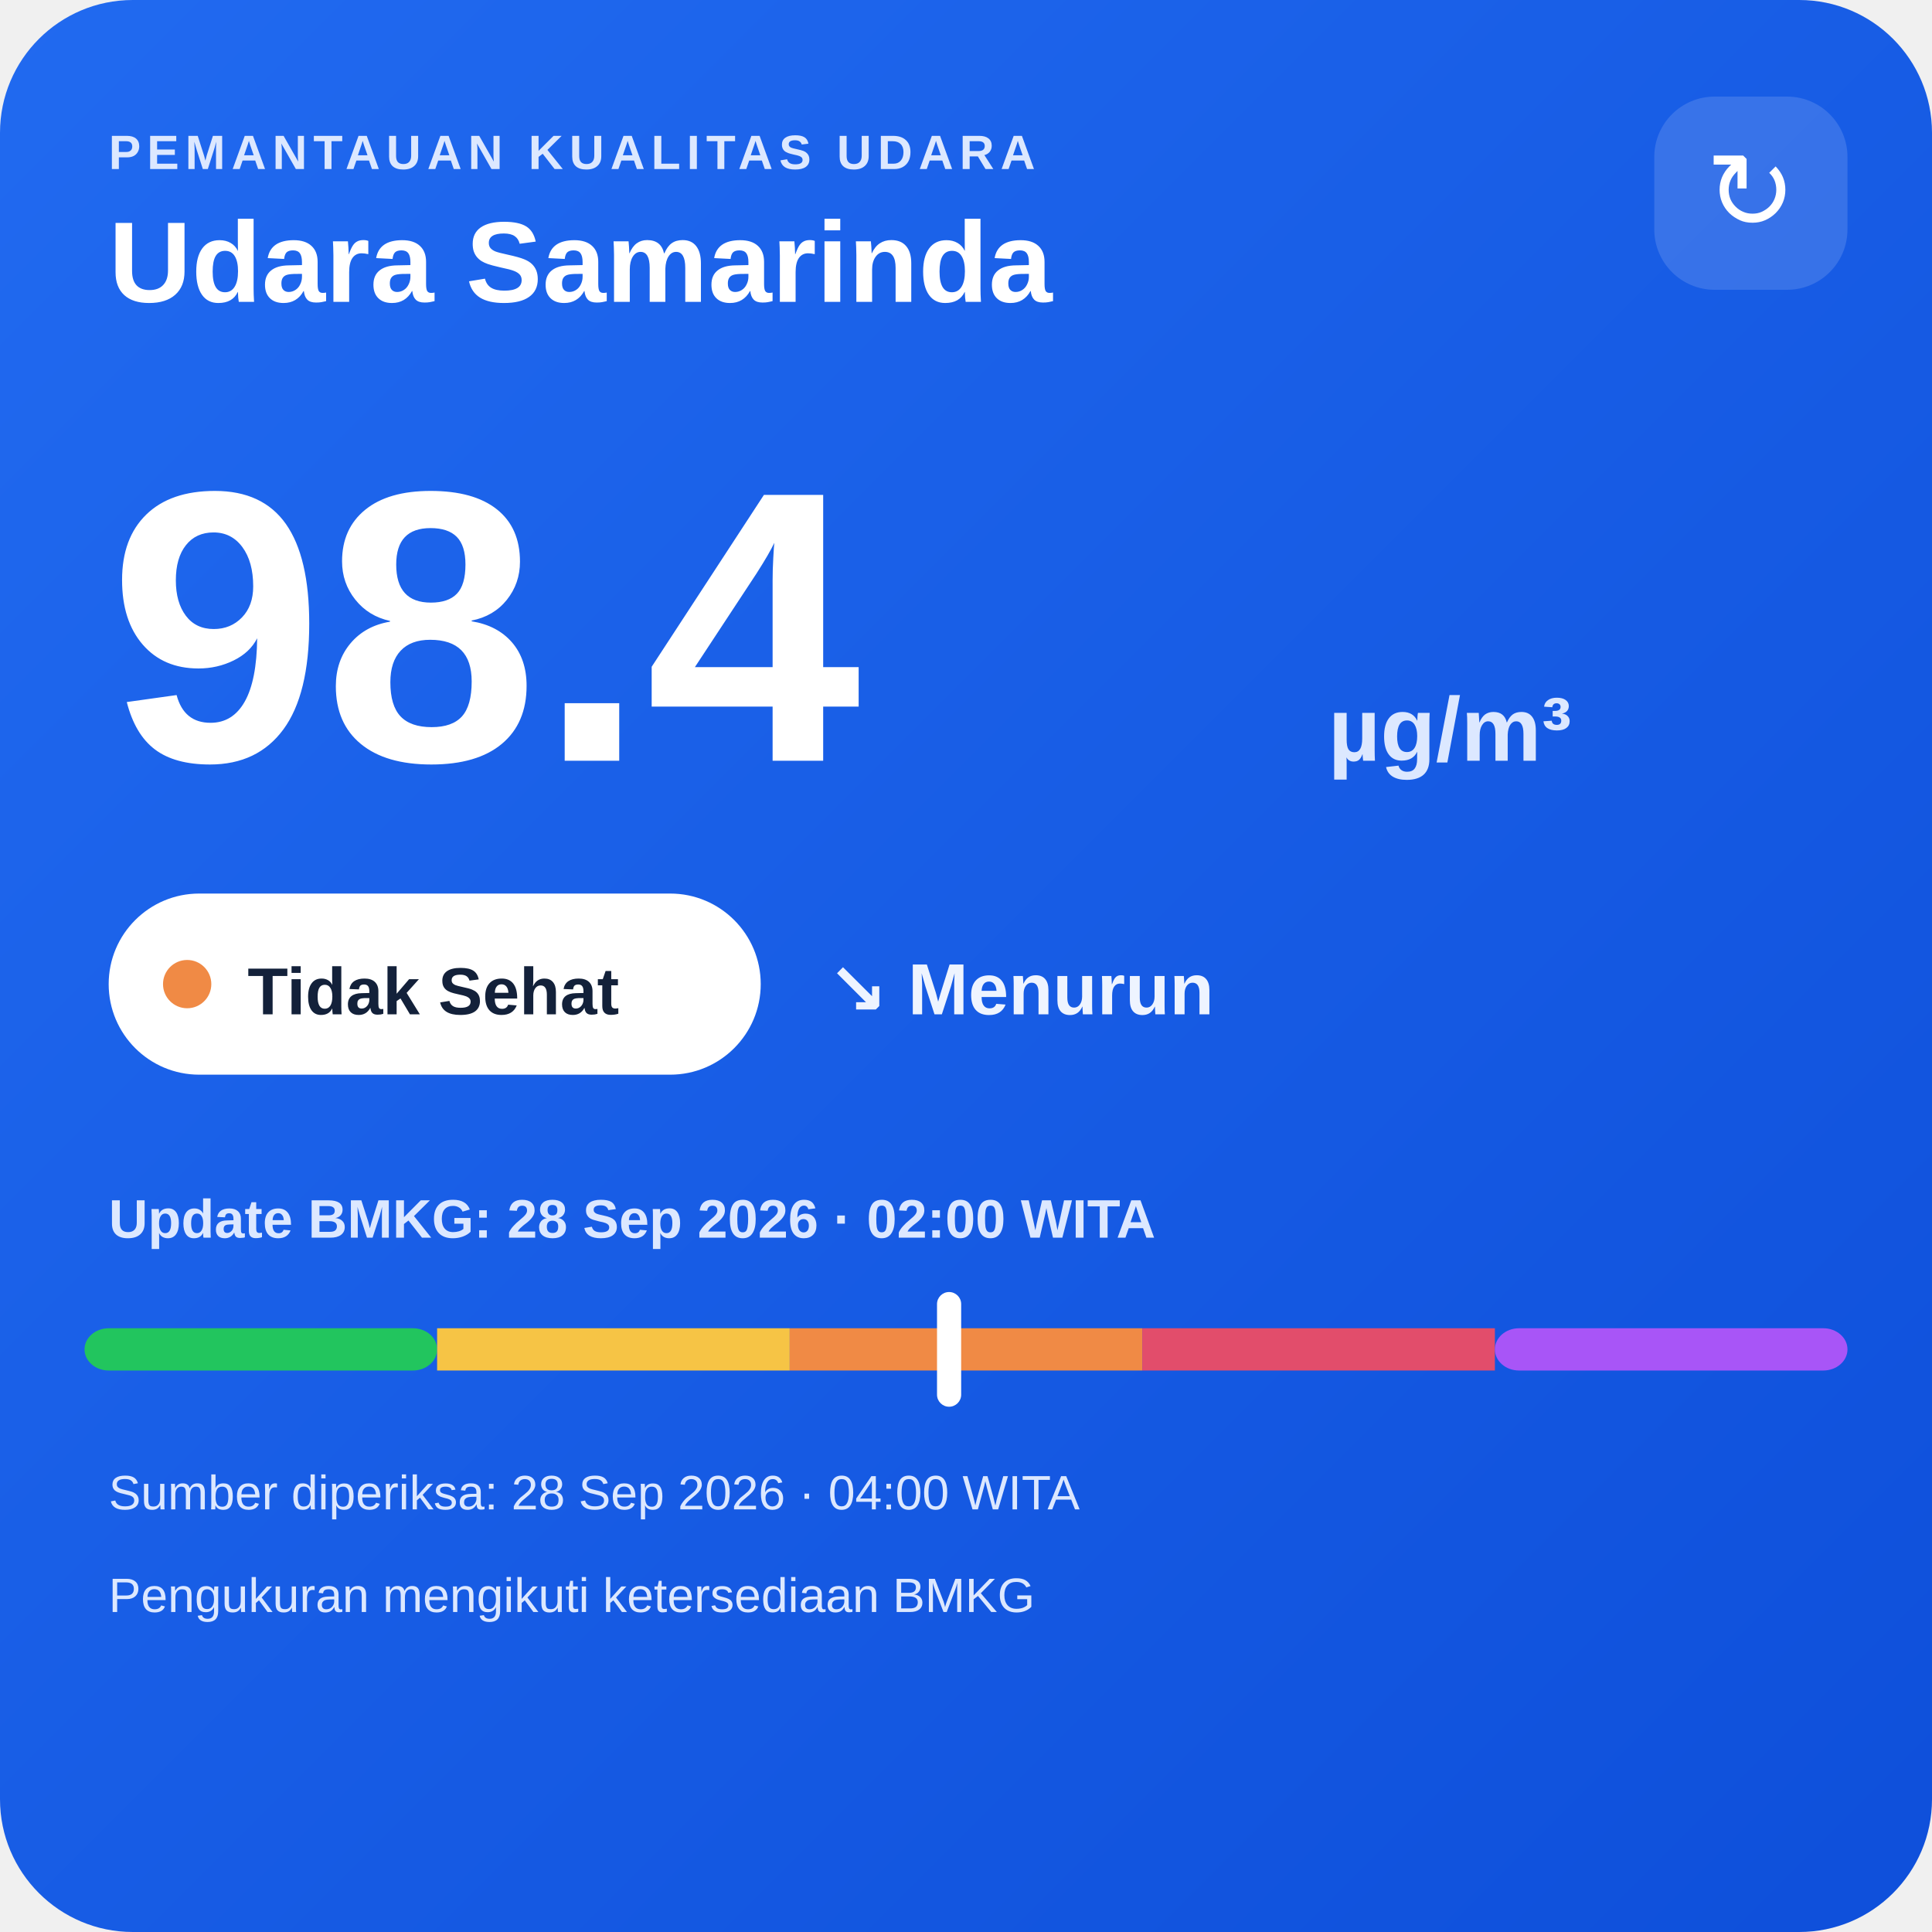
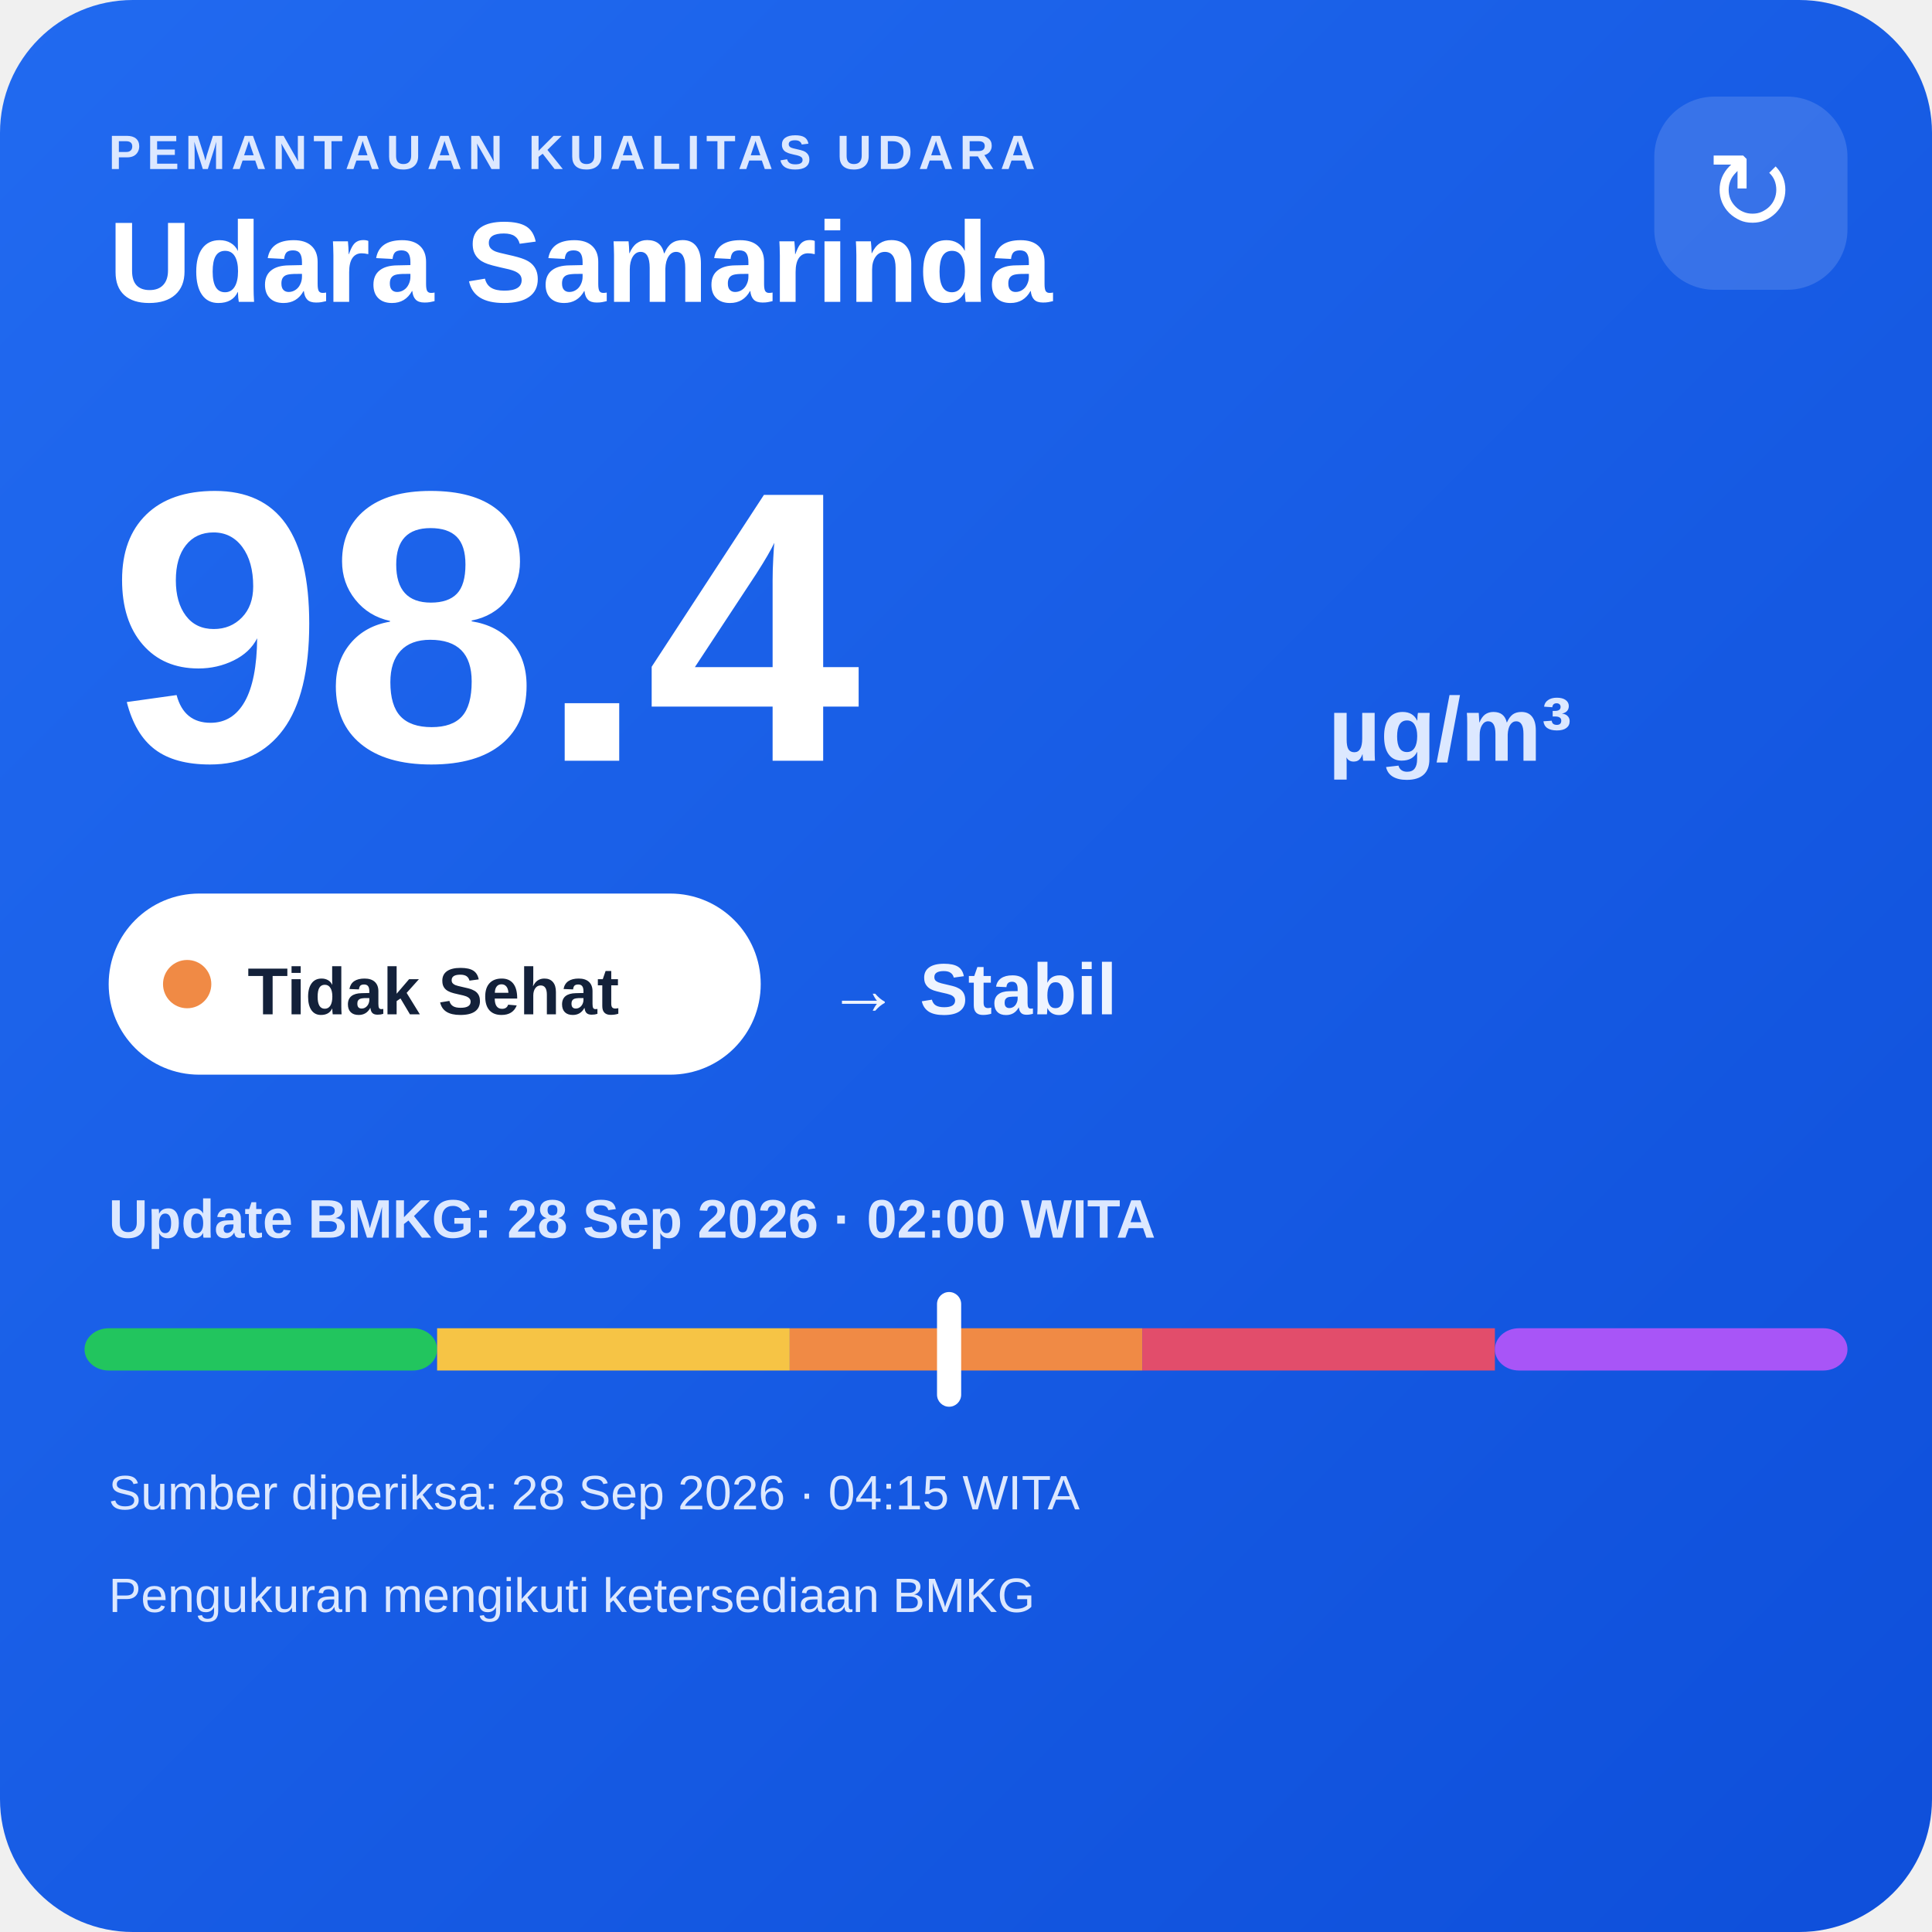
<svg xmlns="http://www.w3.org/2000/svg" width="320" height="320" viewBox="0 0 320 320">
  <defs>
    <linearGradient id="bg" x1="0" y1="0" x2="1" y2="1">
      <stop offset="0" stop-color="#216af0" />
      <stop offset="1" stop-color="#0e4fda" />
    </linearGradient>
  </defs>
  <rect width="320" height="320" rx="22" fill="url(#bg)" />
  <text x="18" y="28" fill="#dce8ff" font-family="Arial,sans-serif" font-size="8" font-weight="700" letter-spacing="1">PEMANTAUAN KUALITAS UDARA</text>
  <text x="18" y="50" fill="#ffffff" font-family="Arial,sans-serif" font-size="19" font-weight="700">Udara Samarinda</text>
  <rect x="274" y="16" width="32" height="32" rx="10" fill="#ffffff" fill-opacity=".14" />
  <text x="290" y="38" text-anchor="middle" fill="#ffffff" font-family="Arial,sans-serif" font-size="18">↻</text>
  <text x="18" y="126" fill="#ffffff" font-family="Arial,sans-serif" font-size="64" font-weight="800">98.4</text>
  <text x="220" y="126" fill="#dce8ff" font-family="Arial,sans-serif" font-size="15" font-weight="700">µg/m³</text>
  <rect x="18" y="148" width="108" height="30" rx="15" fill="#ffffff" />
  <circle cx="31" cy="163" r="4" fill="#f08a45" />
  <text x="41" y="168" fill="#13213a" font-family="Arial,sans-serif" font-size="11" font-weight="700">Tidak Sehat</text>
-   <text x="137" y="168" fill="#eef4ff" font-family="Arial,sans-serif" font-size="12" font-weight="700">↘ Menurun</text>
+   <text x="137" y="168" fill="#eef4ff" font-family="Arial,sans-serif" font-size="12" font-weight="700">→ Stabil</text>
  <text x="18" y="205" fill="#dce8ff" font-family="Arial,sans-serif" font-size="9" font-weight="700">Update BMKG: 28 Sep 2026 · 02:00 WITA</text>
  <rect x="14" y="220" width="58.4" height="7" rx="4" fill="#22c55e" />
  <rect x="72.4" y="220" width="58.4" height="7" fill="#f6c445" />
  <rect x="130.8" y="220" width="58.4" height="7" fill="#f08a45" />
  <rect x="189.2" y="220" width="58.4" height="7" fill="#e24d6b" />
  <rect x="247.6" y="220" width="58.4" height="7" rx="4" fill="#a855f7" />
  <rect x="155.2" y="214" width="4" height="19" rx="2" fill="#ffffff" />
-   <text x="18" y="250" fill="#dce8ff" font-family="Arial,sans-serif" font-size="8">Sumber diperiksa: 28 Sep 2026 · 04:00 WITA</text>
+   <text x="18" y="250" fill="#dce8ff" font-family="Arial,sans-serif" font-size="8">Sumber diperiksa: 28 Sep 2026 · 04:15 WITA</text>
  <text x="18" y="267" fill="#dce8ff" font-family="Arial,sans-serif" font-size="8">Pengukuran mengikuti ketersediaan BMKG</text>
</svg>
